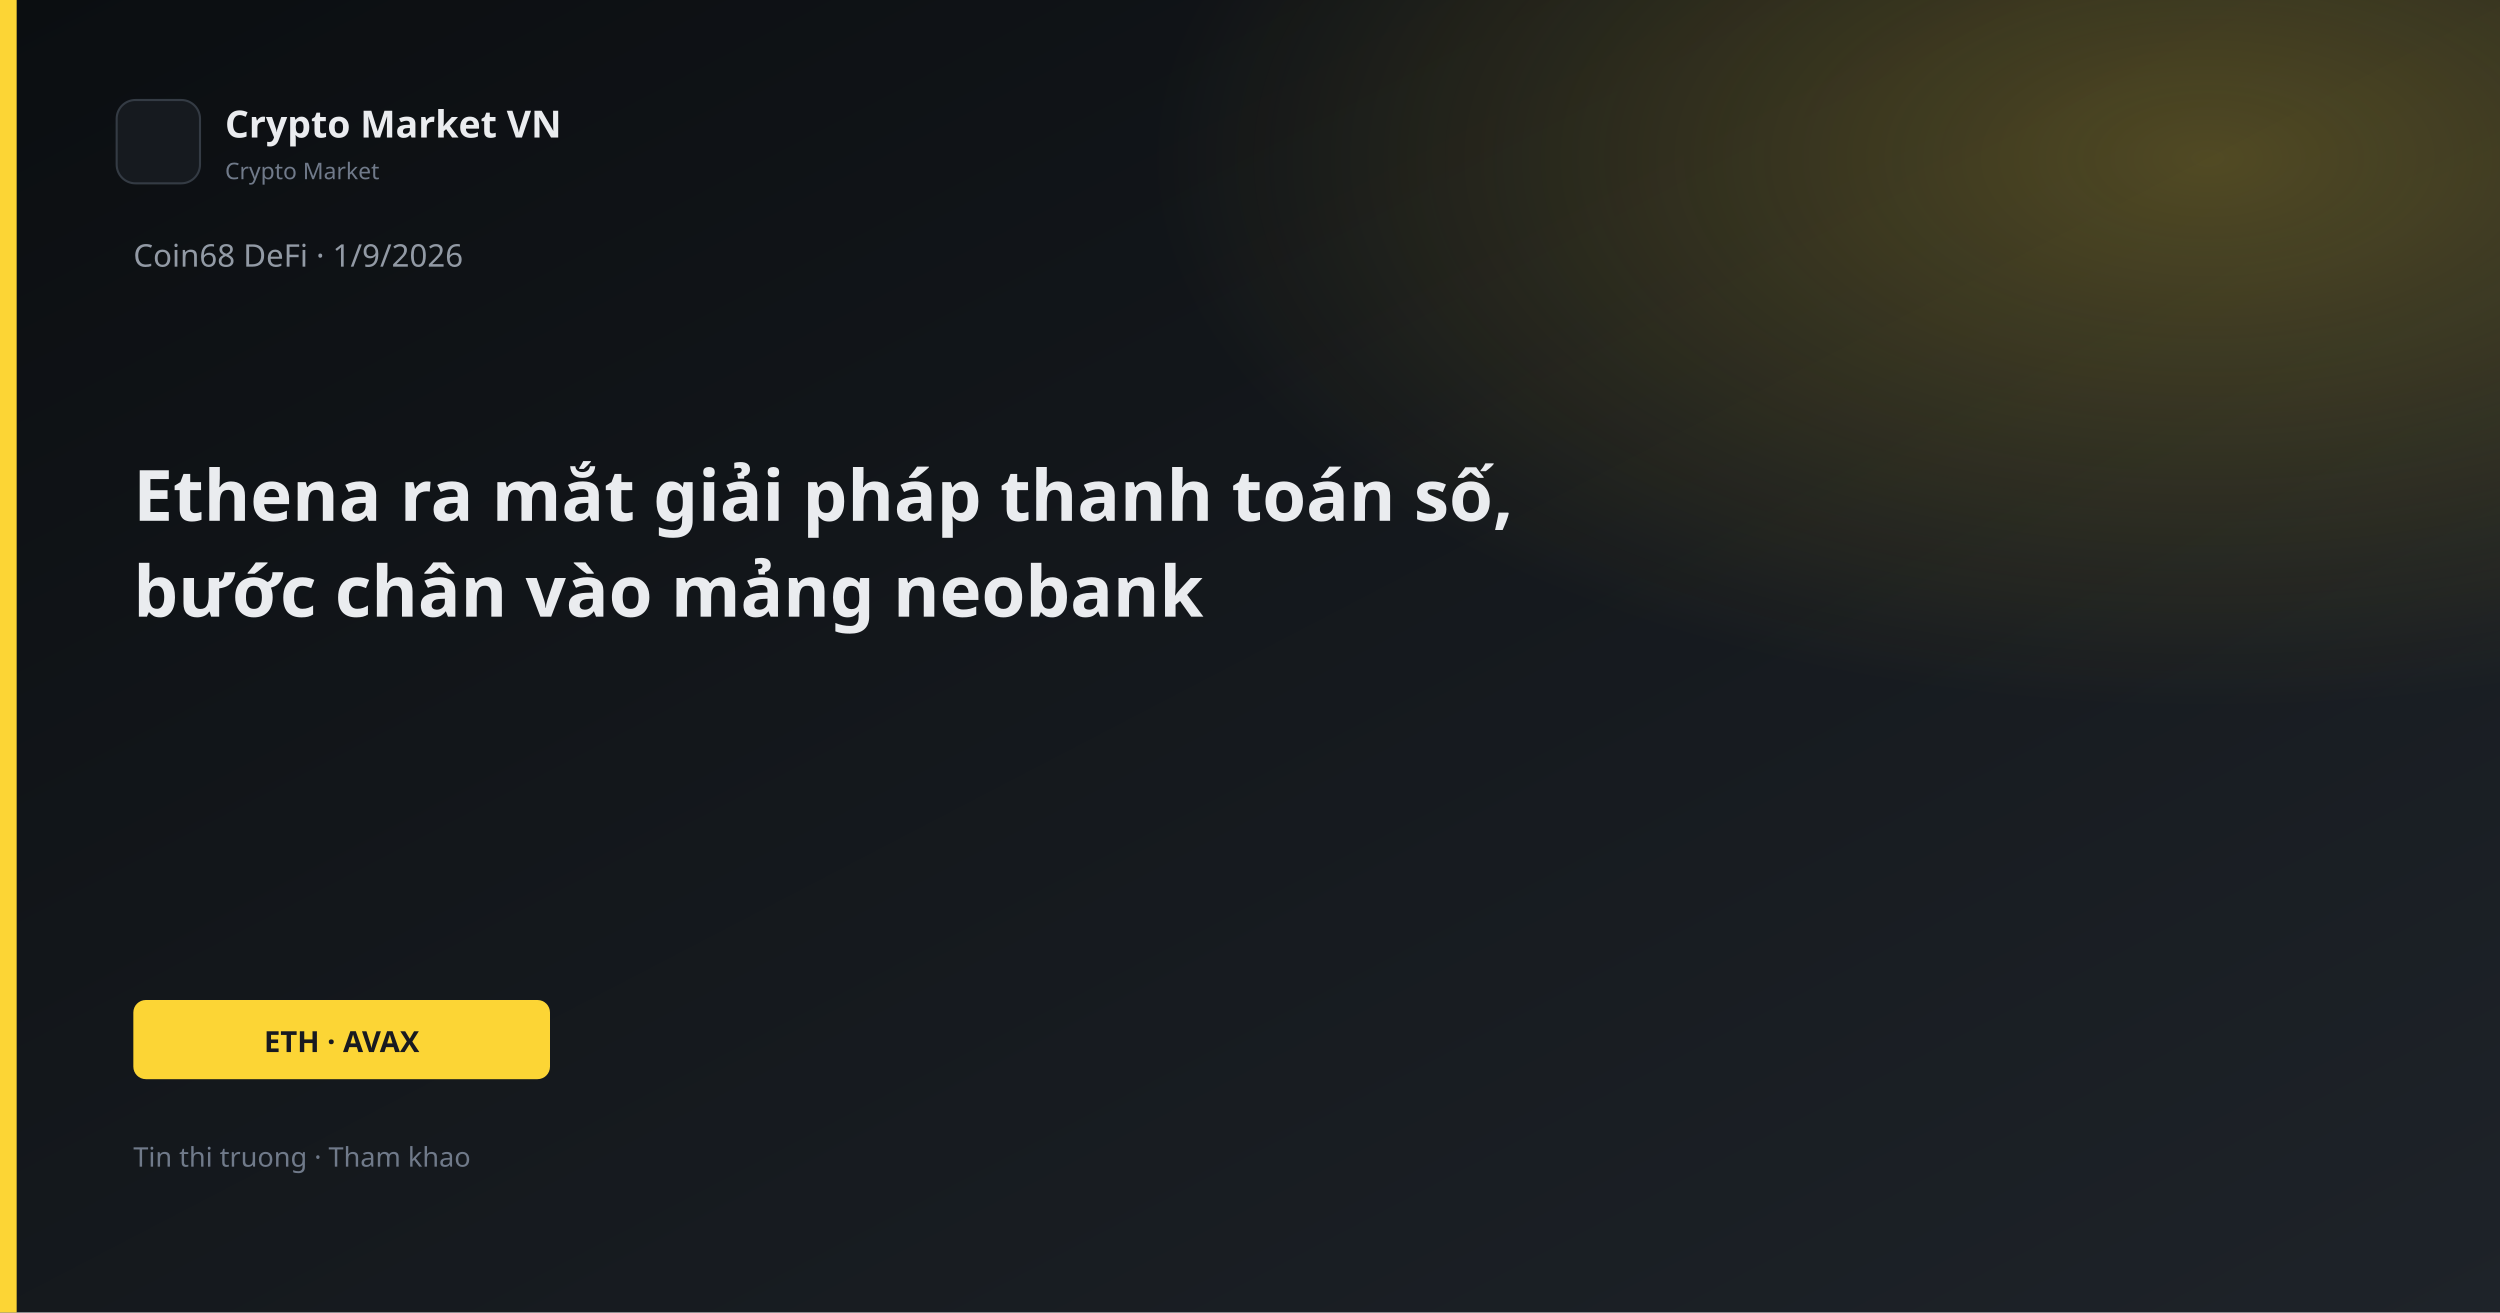
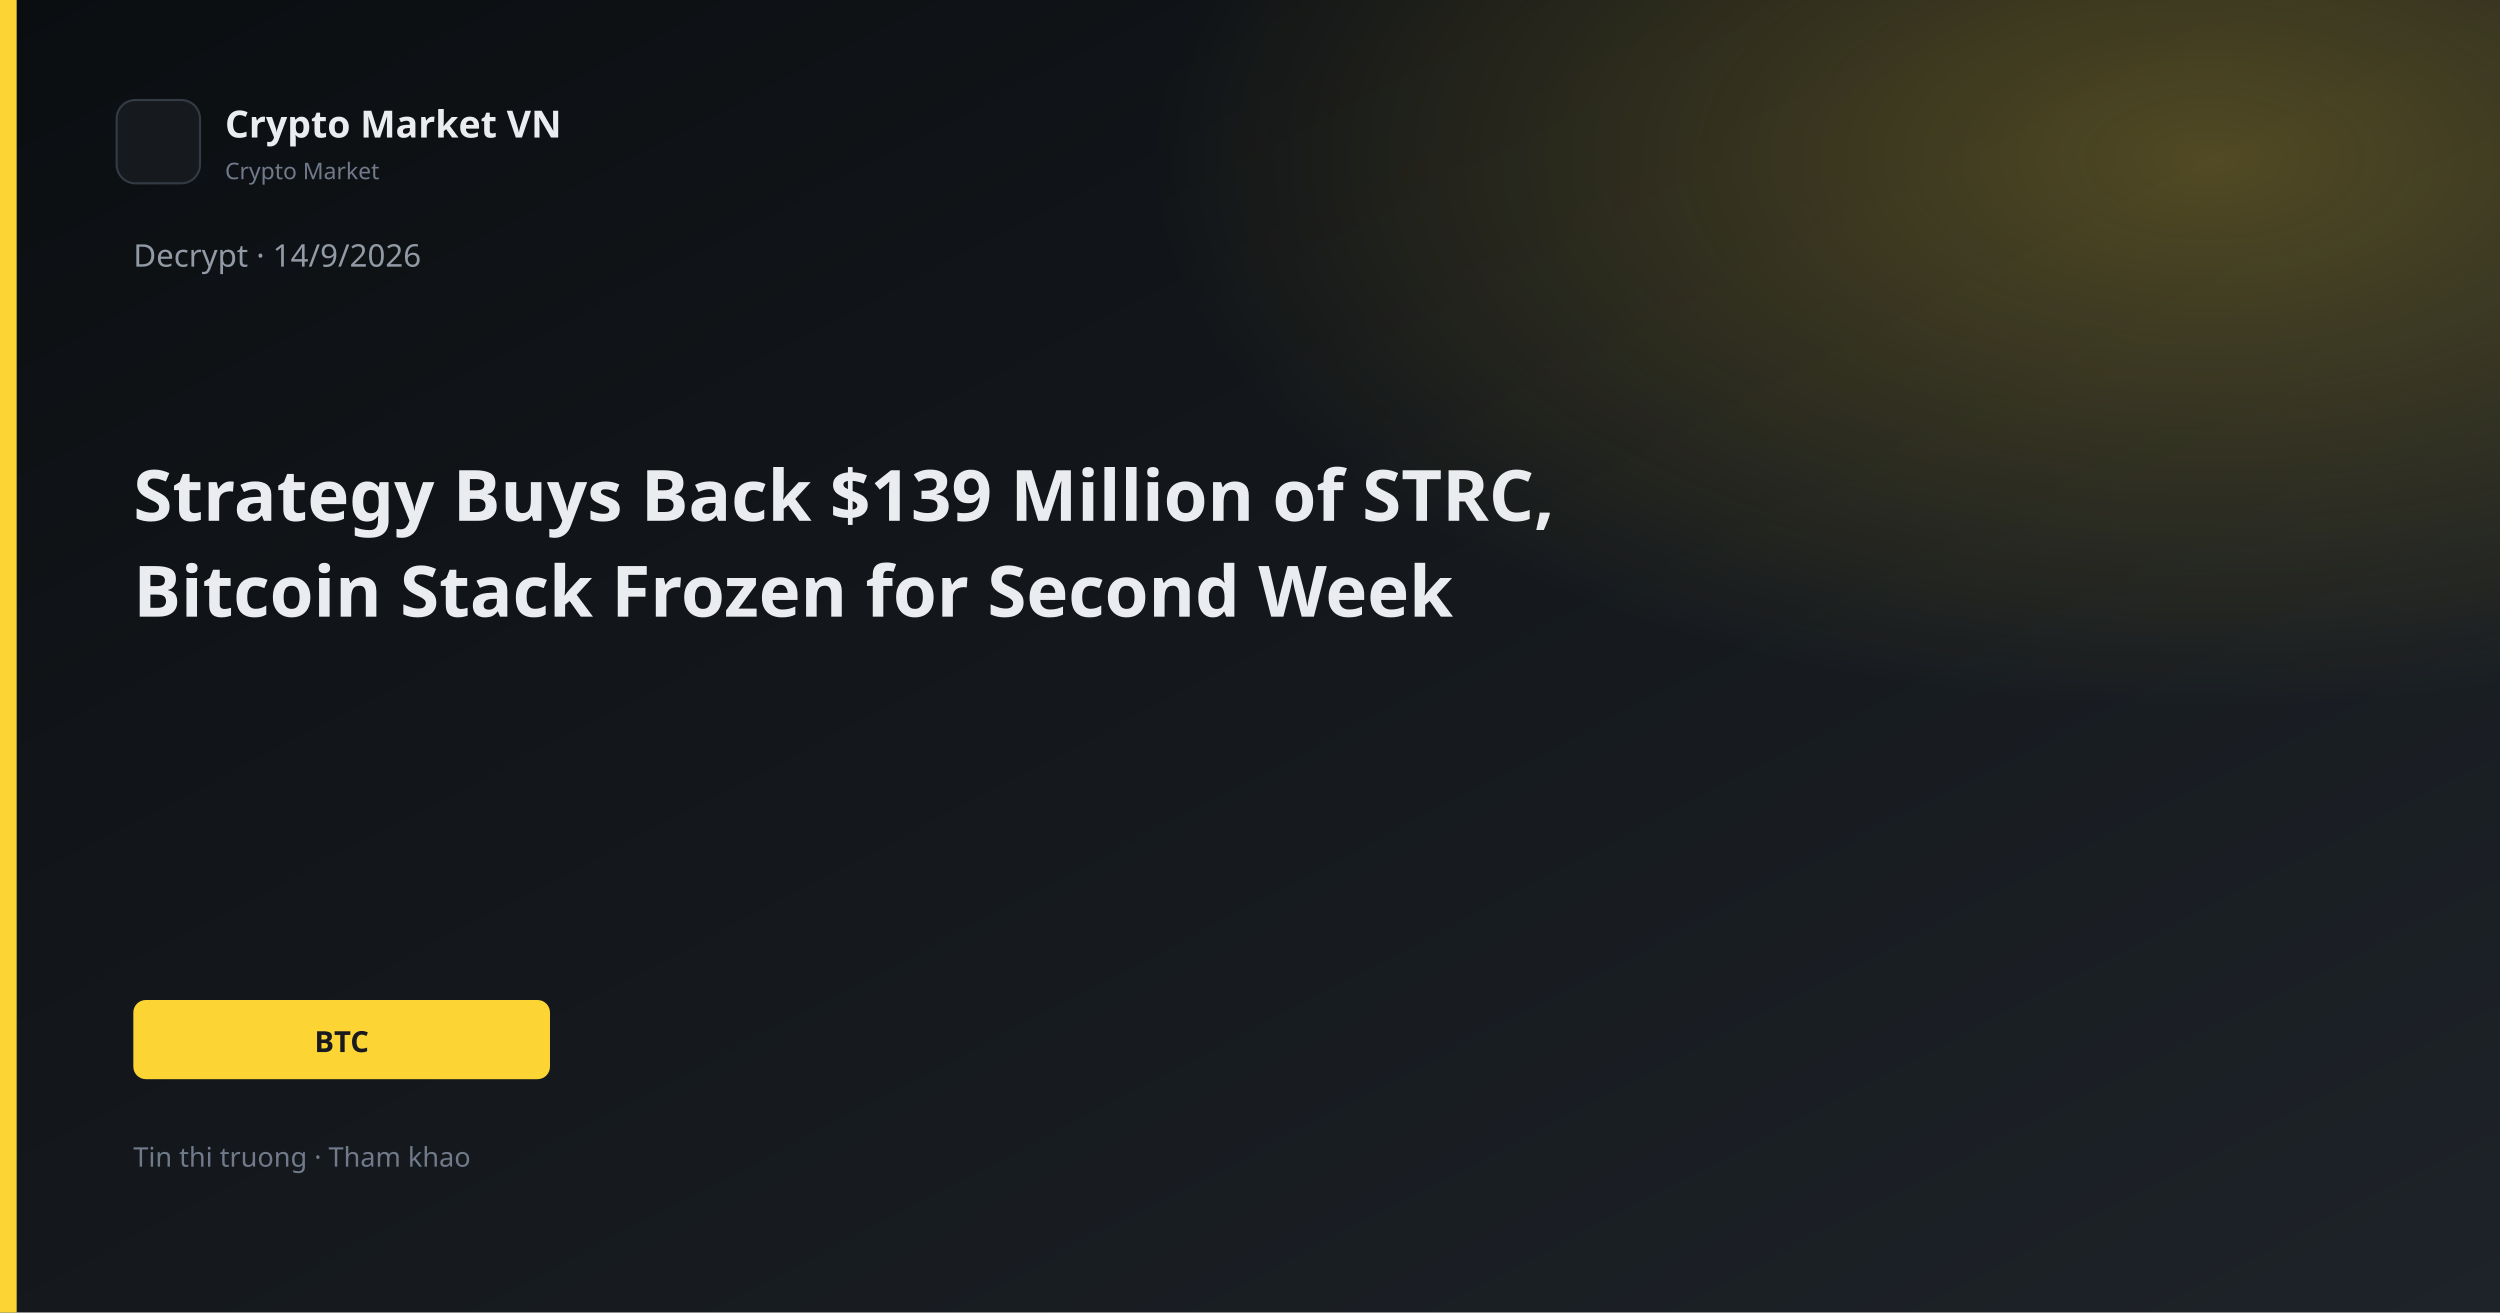
<svg xmlns="http://www.w3.org/2000/svg" width="1200" height="630" viewBox="0 0 1200 630">
  <defs>
    <linearGradient id="bg" x1="0" y1="0" x2="1" y2="1">
      <stop offset="0%" stop-color="#0B0E11" />
      <stop offset="100%" stop-color="#1E2329" />
    </linearGradient>
    <linearGradient id="gold" x1="0" y1="0" x2="1" y2="1">
      <stop stop-color="#FCD535" />
      <stop offset="1" stop-color="#F0B90B" />
    </linearGradient>
    <radialGradient id="glow" cx="88%" cy="12%" r="42%">
      <stop offset="0%" stop-color="#FCD535" stop-opacity="0.26" />
      <stop offset="100%" stop-color="#FCD535" stop-opacity="0" />
    </radialGradient>
  </defs>
  <rect width="1200" height="630" fill="url(#bg)" />
  <rect width="1200" height="630" fill="url(#glow)" />
  <rect x="0" y="0" width="8" height="630" fill="#FCD535" />
  <rect x="56" y="48" width="40" height="40" rx="9" fill="#161A1F" stroke="#343B44" />
  <text x="108" y="66" fill="#EAECEF" font-family="Segoe UI, system-ui, sans-serif" font-size="18" font-weight="600">Crypto Market VN</text>
  <text x="108" y="86" fill="#707A8A" font-family="Segoe UI, system-ui, sans-serif" font-size="11">Crypto Market</text>
-   <text x="64" y="128" fill="#929AA5" font-family="Segoe UI, system-ui, sans-serif" font-size="15">Coin68 DeFi · 1/9/2026</text>
-   <text x="64" y="250" fill="#EAECEF" font-family="Segoe UI, system-ui, sans-serif" font-size="34" font-weight="700">Ethena ra mắt giải pháp thanh toán số,</text>
-   <text x="64" y="296" fill="#EAECEF" font-family="Segoe UI, system-ui, sans-serif" font-size="34" font-weight="700">bước chân vào mảng neobank</text>
+   <text x="64" y="128" fill="#929AA5" font-family="Segoe UI, system-ui, sans-serif" font-size="15">Decrypt · 14/9/2026</text>
+   <text x="64" y="250" fill="#EAECEF" font-family="Segoe UI, system-ui, sans-serif" font-size="34" font-weight="700">Strategy Buys Back $139 Million of STRC,</text>
+   <text x="64" y="296" fill="#EAECEF" font-family="Segoe UI, system-ui, sans-serif" font-size="34" font-weight="700">Bitcoin Stack Frozen for Second Week</text>
  <rect x="64" y="480" width="200" height="38" rx="6" fill="#FCD535" />
-   <text x="164" y="505" text-anchor="middle" fill="#181A20" font-family="Segoe UI, system-ui, sans-serif" font-size="14" font-weight="700">ETH · AVAX</text>
+   <text x="164" y="505" text-anchor="middle" fill="#181A20" font-family="Segoe UI, system-ui, sans-serif" font-size="14" font-weight="700">BTC</text>
  <text x="64" y="560" fill="#707A8A" font-family="Segoe UI, system-ui, sans-serif" font-size="13">Tin thi truong · Tham khao</text>
</svg>
